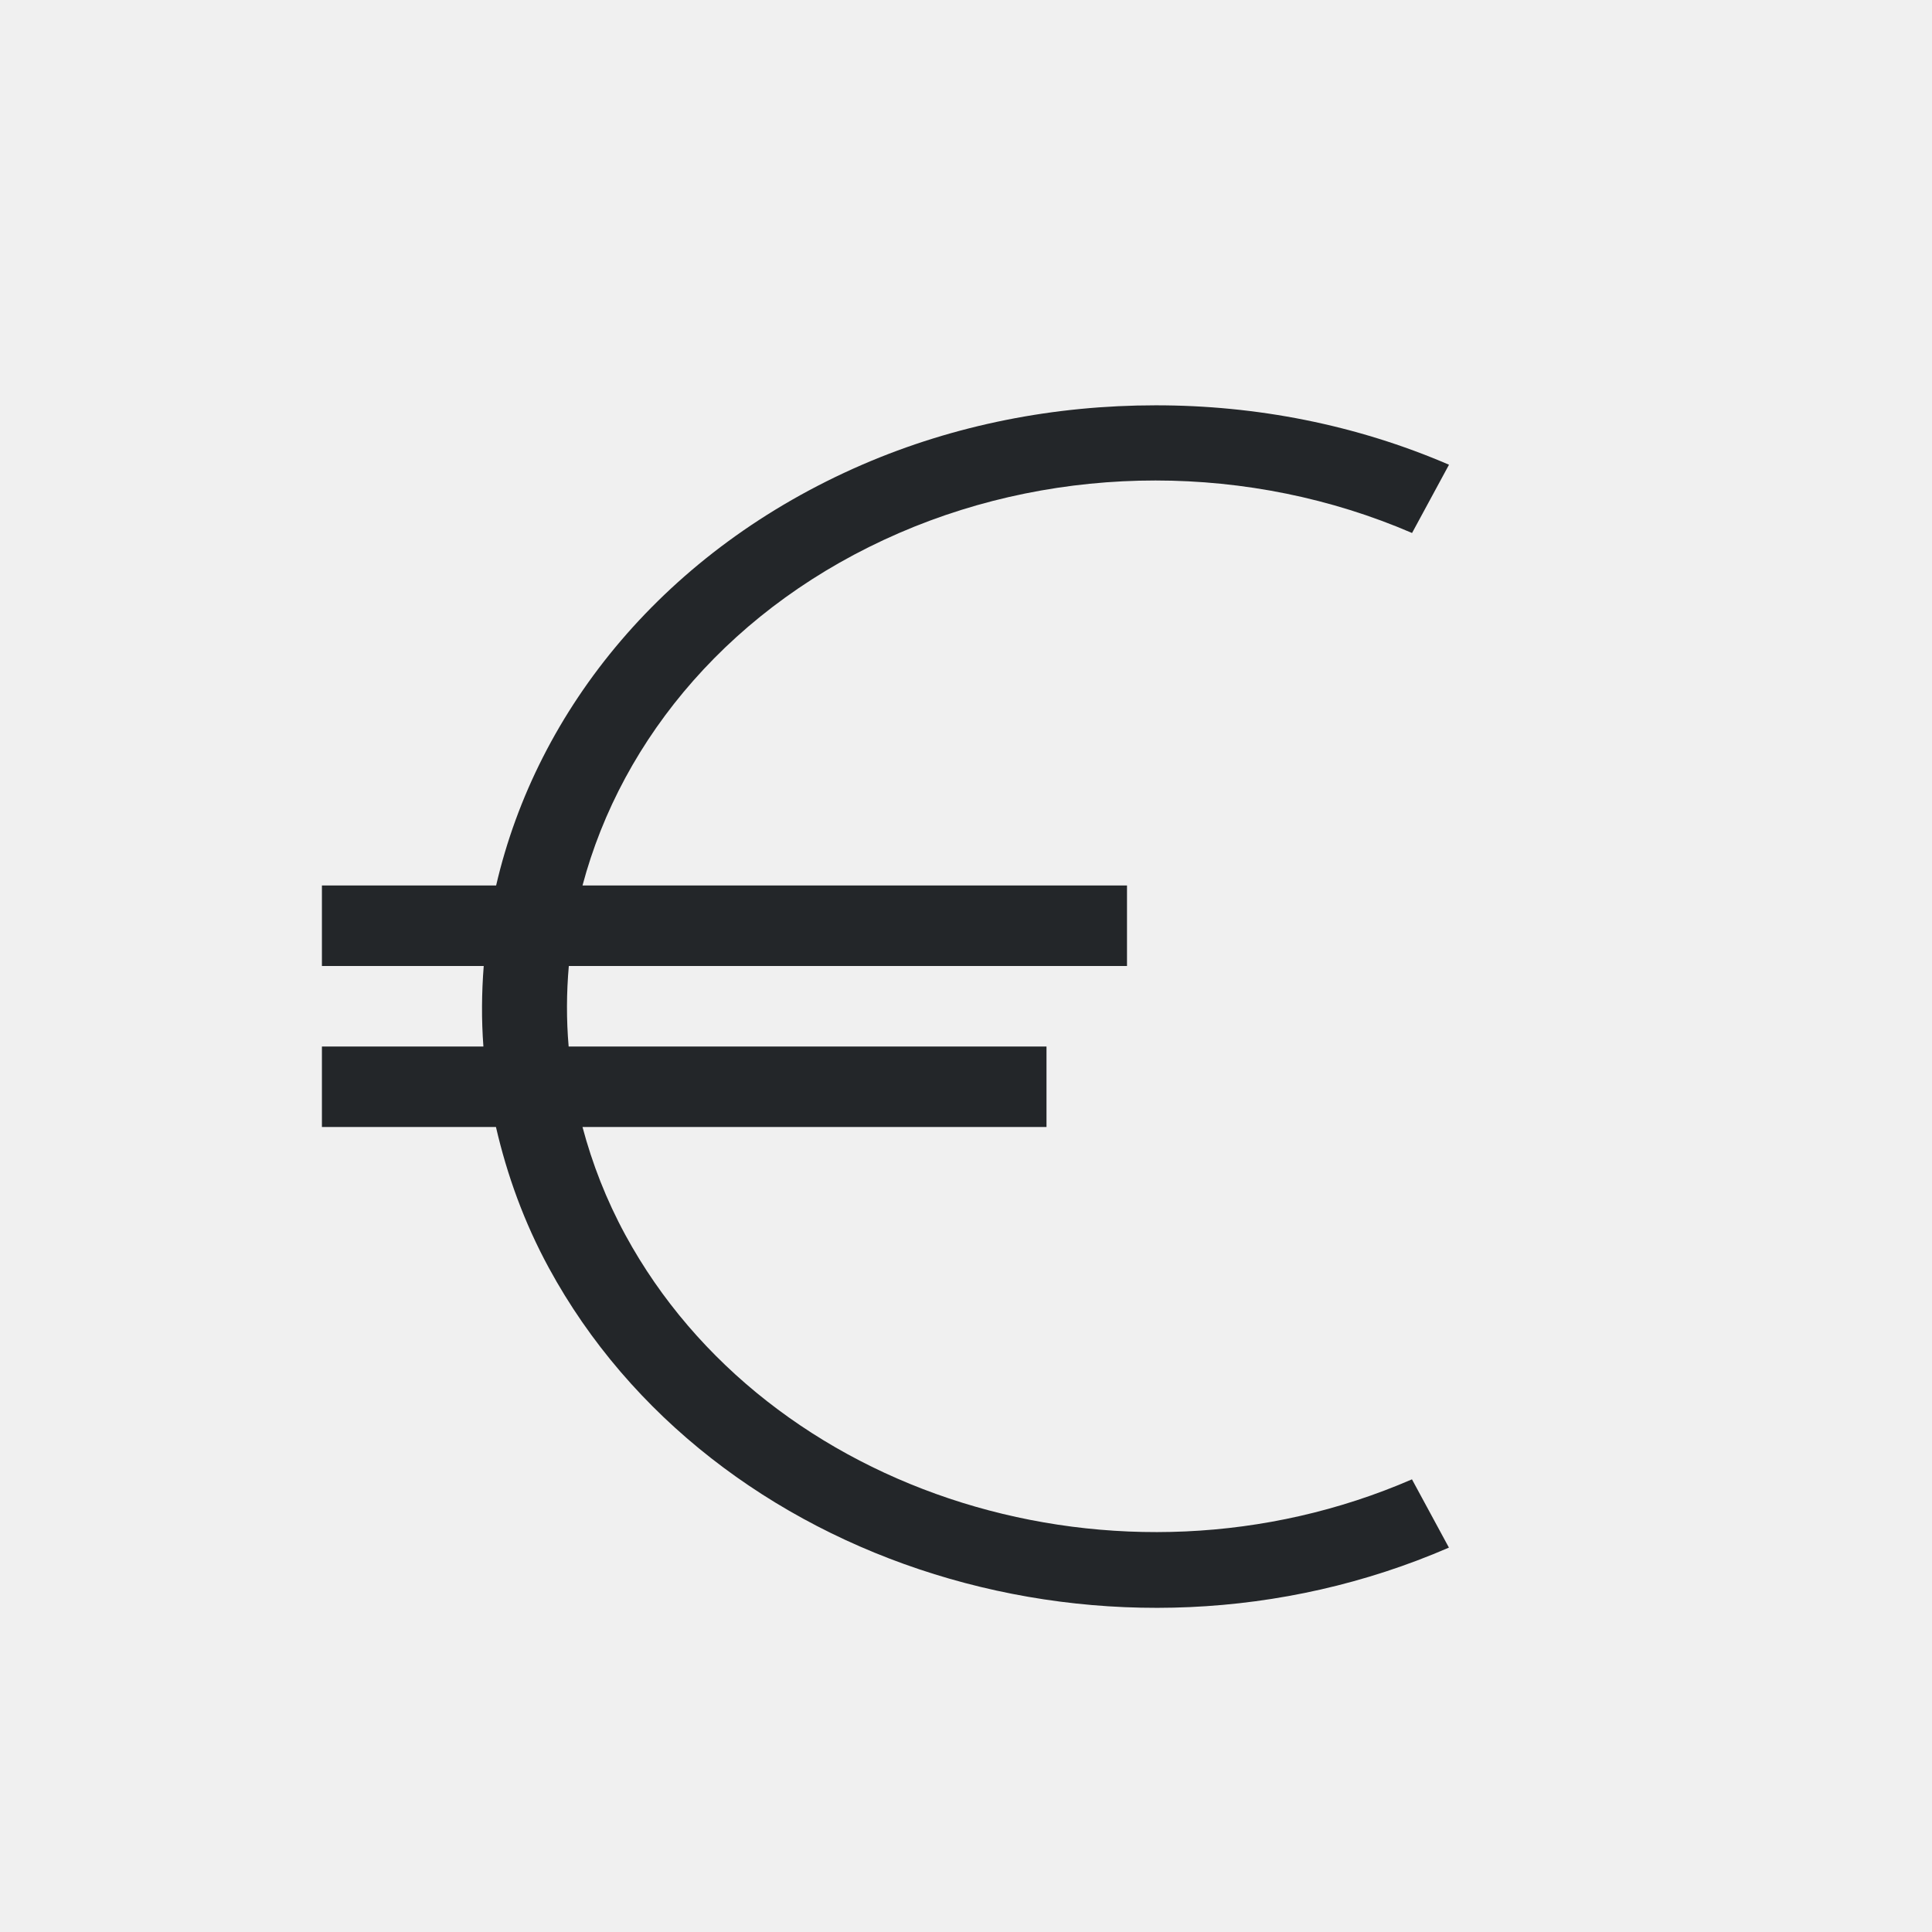
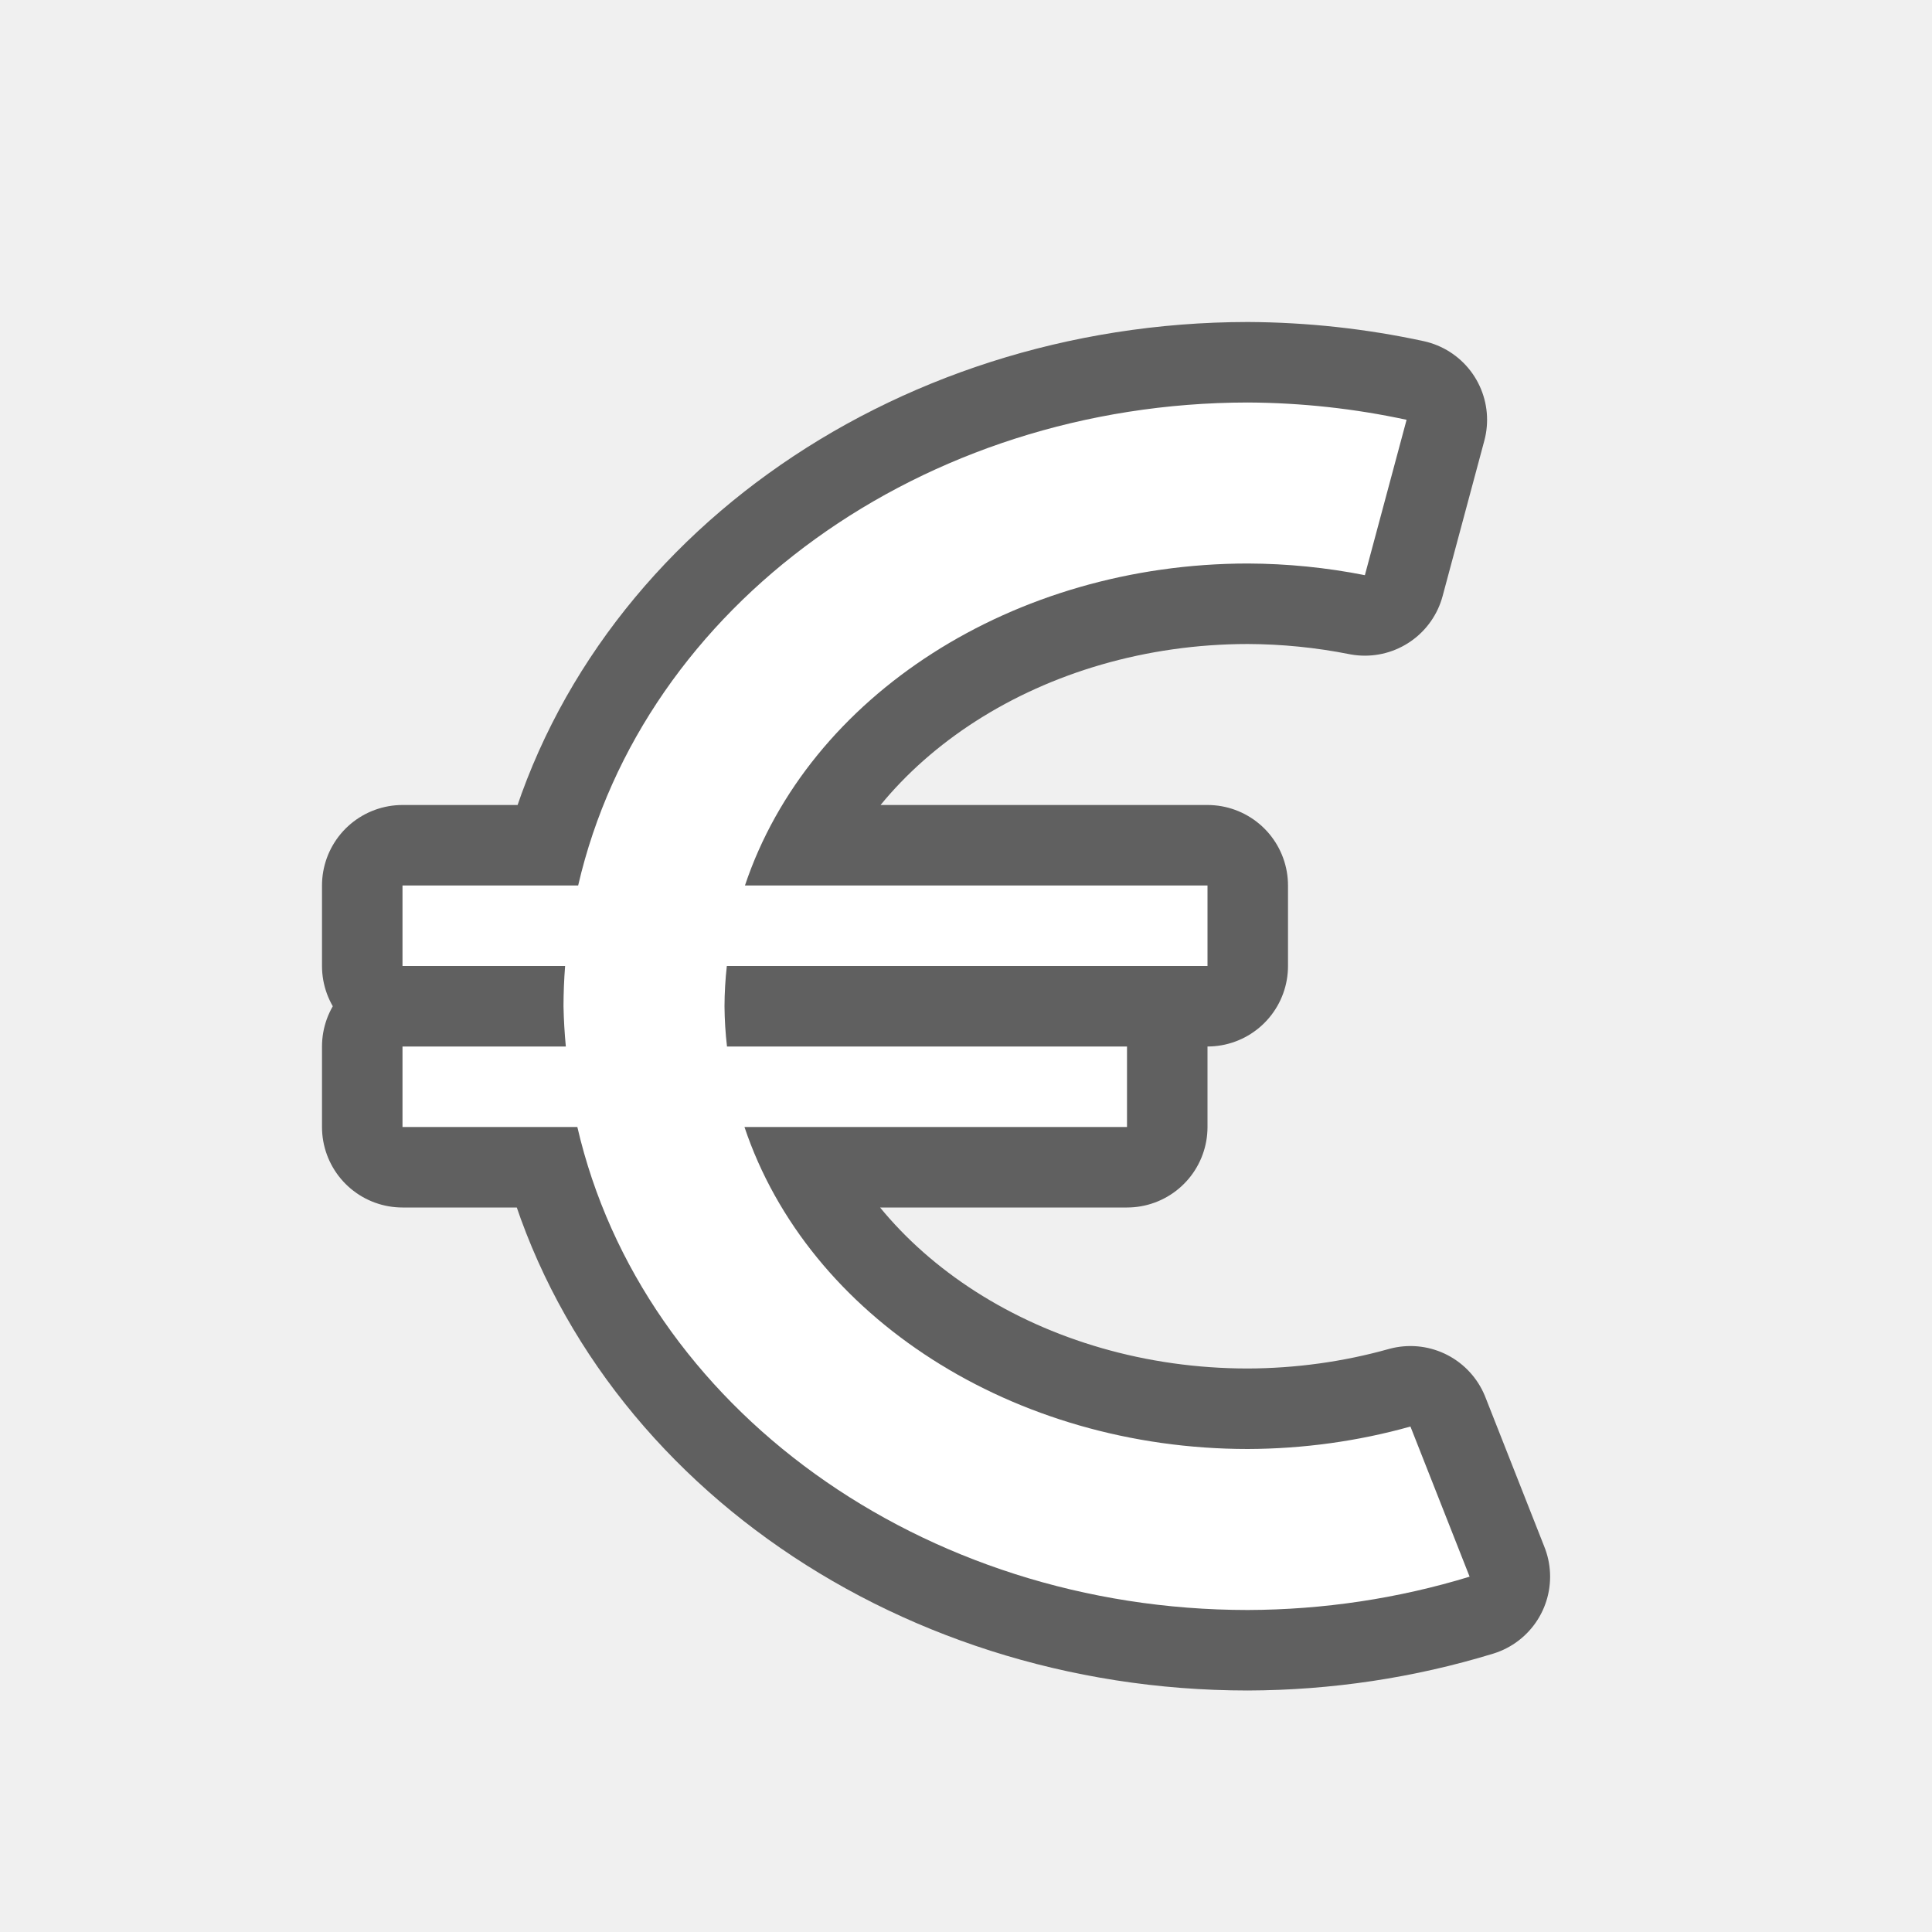
- <svg xmlns="http://www.w3.org/2000/svg" viewBox="0 0 24 24">
-   <path d="m14.355 5.035c-1.249 0-2.492.239-3.645.738-2.436 1.056-4.038 3.028-4.547 5.227h-2.164v1h2.01c-.026.332-.029.665-.004 1h-2.006v1h2.162c.137.594.348 1.182.658 1.752 2.018 3.71 7.024 5.274 11.18 3.473l-.459-.848c-3.635 1.576-8.006.21-9.771-3.035-.238-.438-.412-.887-.533-1.342h5.764v-1h-5.936c-.029-.335-.027-.668.002-1h6.934v-1h-6.764c.491-1.845 1.873-3.486 3.934-4.379 2.01-.871 4.359-.868 6.371 0l.459-.848c-1.153-.497-2.395-.739-3.645-.738z" fill="#232629" />
+ <svg xmlns="http://www.w3.org/2000/svg" viewBox="0 0 24 24" version="1.1" id="svg4">
+   <defs id="defs8" />
+   <path id="path837" d="M 15.5,5 A 8.5,7.5 0 0 0 7.182,11 H 5 v 1 H 7.02 A 8.5,7.5 0 0 0 7,12.5 8.5,7.5 0 0 0 7.029,13 H 5 v 1 H 7.172 A 8.5,7.5 0 0 0 15.5,20 8.5,7.5 0 0 0 18.256,19.586 L 17.521,17.721 A 6.5,5.5 0 0 1 15.5,18 6.5,5.5 0 0 1 9.248,14 H 14 V 13 H 9.031 A 6.5,5.5 0 0 1 9,12.5 6.5,5.5 0 0 1 9.029,12 H 15 V 11 H 9.254 A 6.5,5.5 0 0 1 15.5,7 6.5,5.5 0 0 1 16.955,7.145 L 17.473,5.215 A 8.5,7.5 0 0 0 15.5,5 Z" style="opacity:0.6;fill:#000000;fill-opacity:1;stroke:#000000;stroke-width:2;stroke-linejoin:round;stroke-miterlimit:4;stroke-dasharray:none;stroke-opacity:1" />
+   <path style="opacity:1;fill:#ffffff;fill-opacity:1;stroke:none;stroke-width:3;stroke-linejoin:round;stroke-miterlimit:4;stroke-dasharray:none;stroke-opacity:1" d="M 15.5,5 A 8.5,7.5 0 0 0 7.182,11 H 5 v 1 H 7.02 A 8.5,7.5 0 0 0 7,12.5 8.5,7.5 0 0 0 7.029,13 H 5 v 1 H 7.172 A 8.5,7.5 0 0 0 15.5,20 8.5,7.5 0 0 0 18.256,19.586 L 17.521,17.721 A 6.5,5.5 0 0 1 15.5,18 6.5,5.5 0 0 1 9.248,14 H 14 V 13 H 9.031 A 6.5,5.5 0 0 1 9,12.5 6.5,5.5 0 0 1 9.029,12 H 15 V 11 H 9.254 A 6.5,5.5 0 0 1 15.5,7 6.5,5.5 0 0 1 16.955,7.145 L 17.473,5.215 A 8.5,7.5 0 0 0 15.5,5 Z" id="path824" />
</svg>
